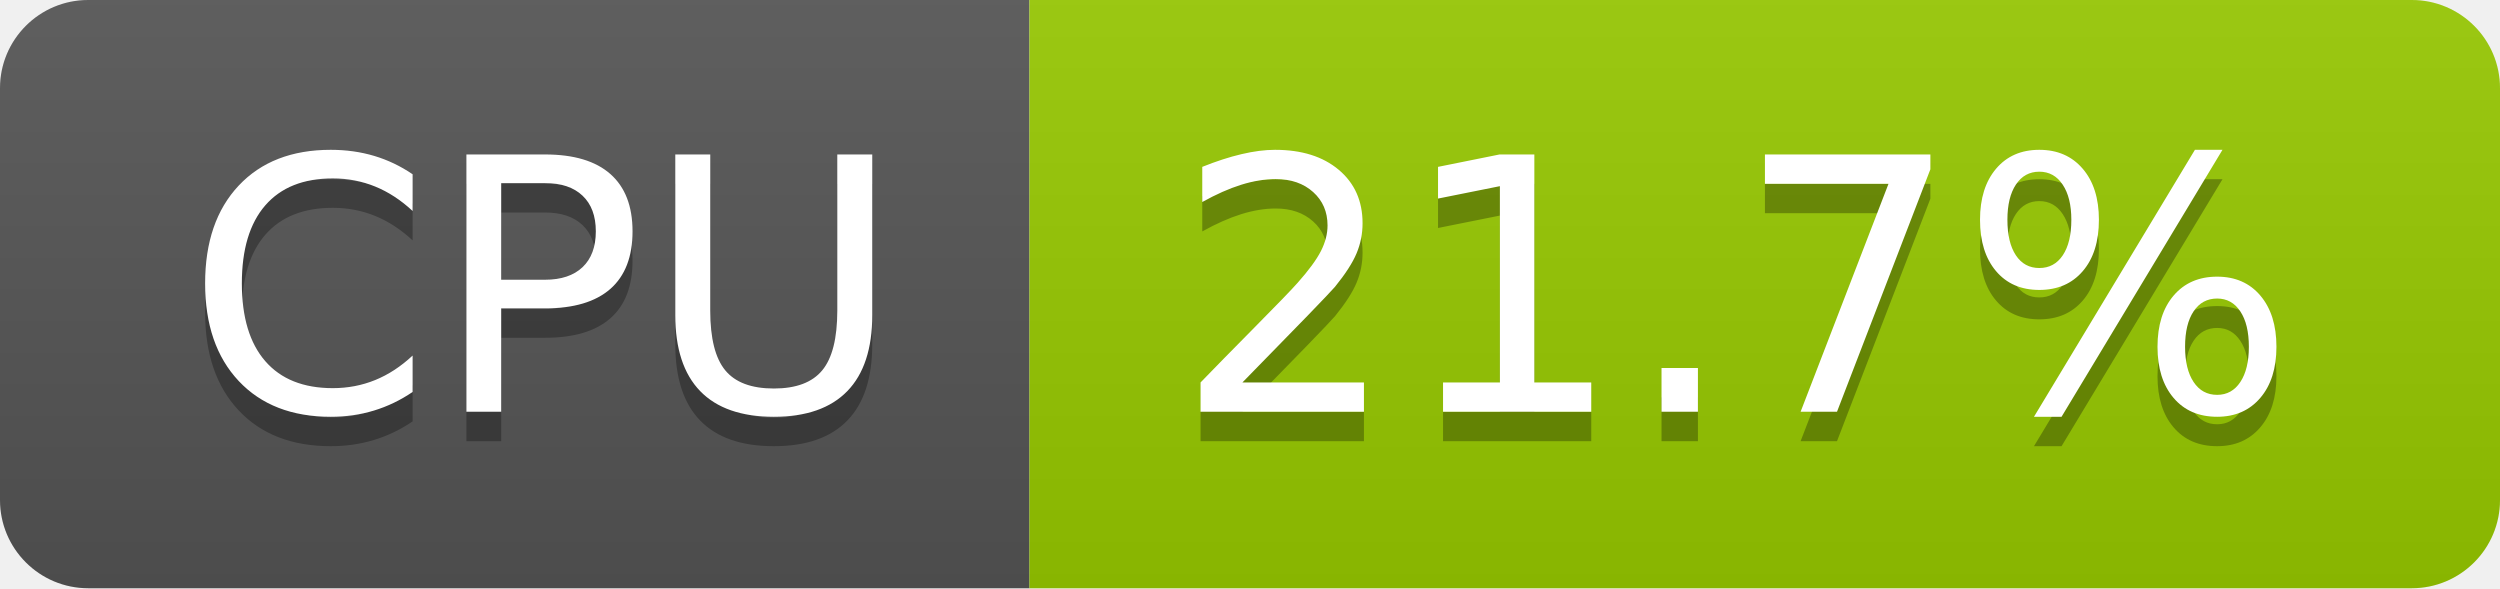
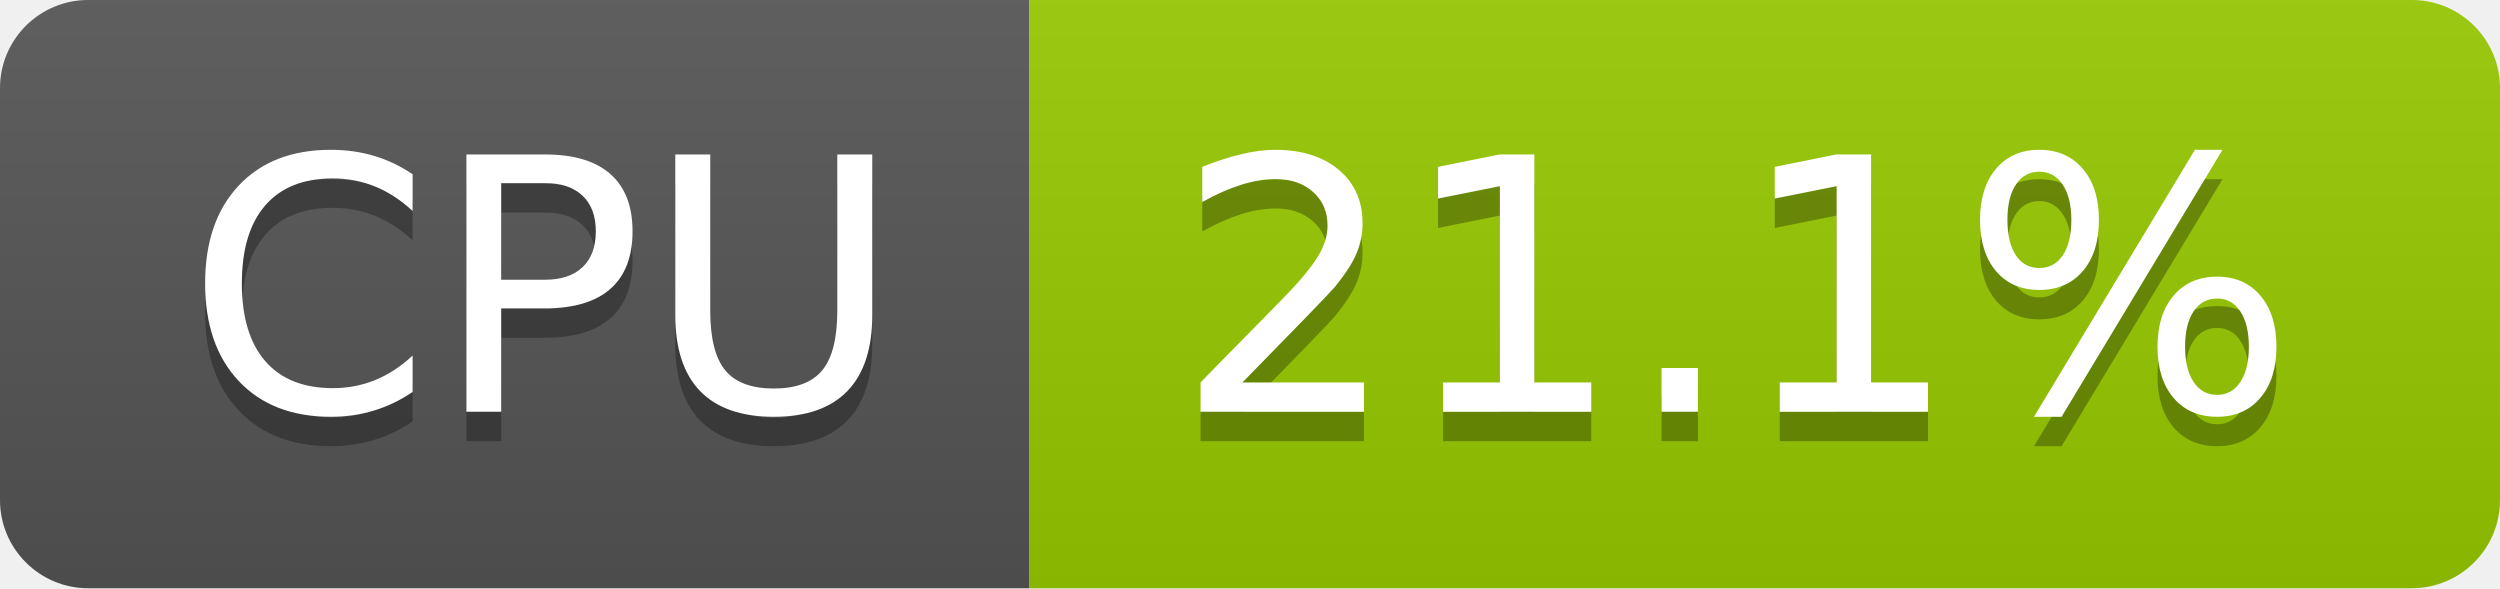
- <svg xmlns="http://www.w3.org/2000/svg" width="85" height="20" role="img" aria-label="CPU: 21.7%">
+ <svg xmlns="http://www.w3.org/2000/svg" width="85" height="20" role="img" aria-label="CPU: 21.1%">
  <linearGradient id="s" x2="0" y2="100%">
    <stop offset="0" stop-color="#bbb" stop-opacity=".1" />
    <stop offset="1" stop-opacity=".1" />
  </linearGradient>
  <clipPath id="r">
    <rect width="85" height="20" rx="3" fill="#fff" />
  </clipPath>
  <g clip-path="url(#r)">
    <rect width="35" height="20" fill="#555" />
    <rect x="35" width="50" height="20" fill="#97ca00" />
    <rect width="85" height="20" fill="url(#s)" />
  </g>
  <g fill="#fff" text-anchor="middle" font-family="Verdana,Geneva,DejaVu Sans,sans-serif" text-rendering="geometricPrecision" font-size="120">
    <text aria-hidden="true" x="185" y="150" fill="#010101" fill-opacity=".3" transform="scale(.1)" textLength="247">CPU</text>
    <text x="185" y="140" transform="scale(.1)" fill="#fff" textLength="247">CPU</text>
-     <text aria-hidden="true" x="590" y="150" fill="#010101" fill-opacity=".3" transform="scale(.1)" textLength="390">21.7%</text>
-     <text x="590" y="140" transform="scale(.1)" fill="#fff" textLength="390">21.7%</text>
+     <text aria-hidden="true" x="590" y="150" fill="#010101" fill-opacity=".3" transform="scale(.1)" textLength="390">21.1%</text>
+     <text x="590" y="140" transform="scale(.1)" fill="#fff" textLength="390">21.1%</text>
  </g>
</svg>
